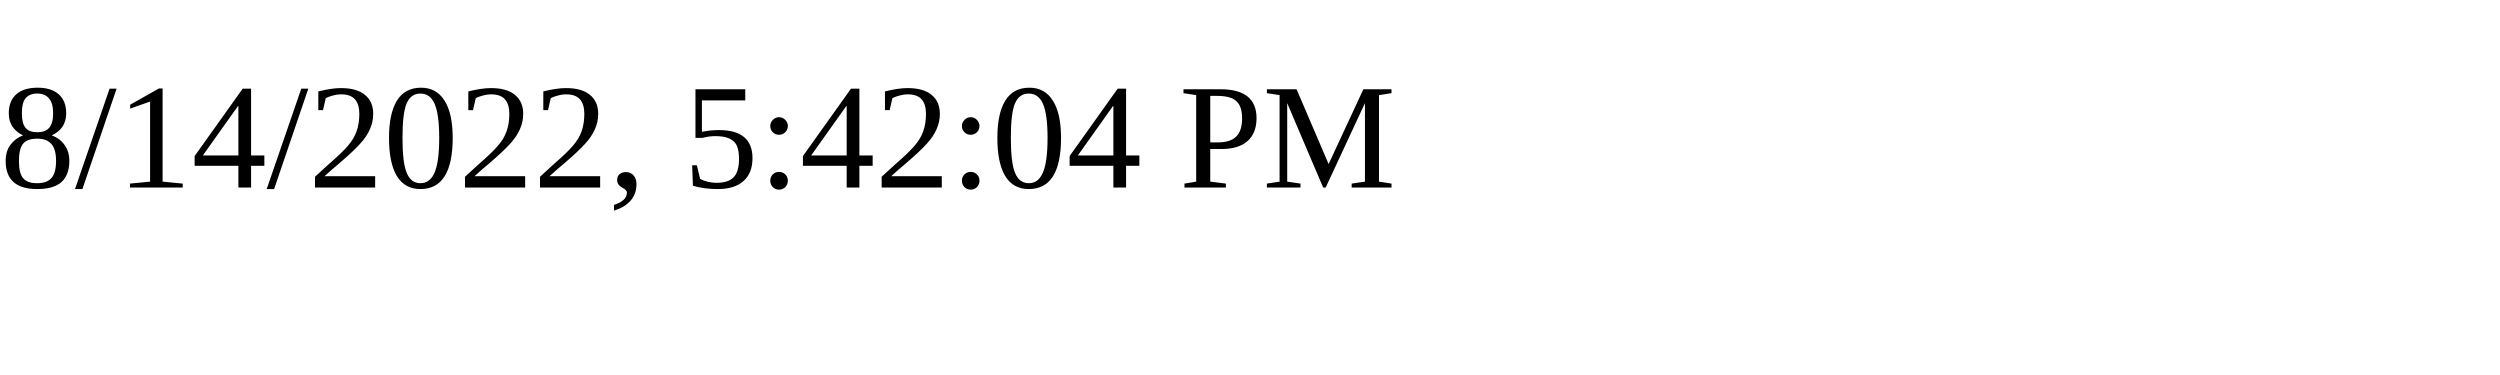
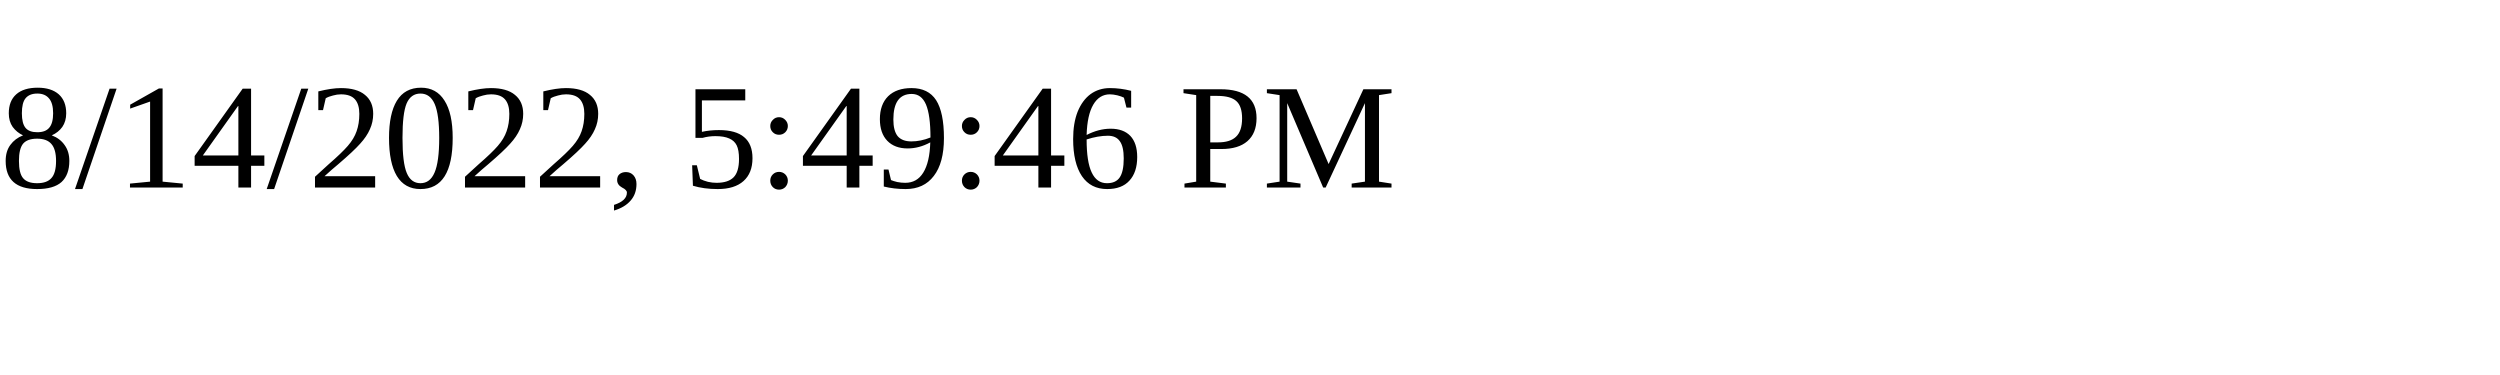
<svg xmlns="http://www.w3.org/2000/svg" height="30" width="200">
-   <text x="0" y="15">8/14/2022, 5:42:04 PM</text>
+   <text x="0" y="15">8/14/2022, 5:49:46 PM</text>
</svg>
